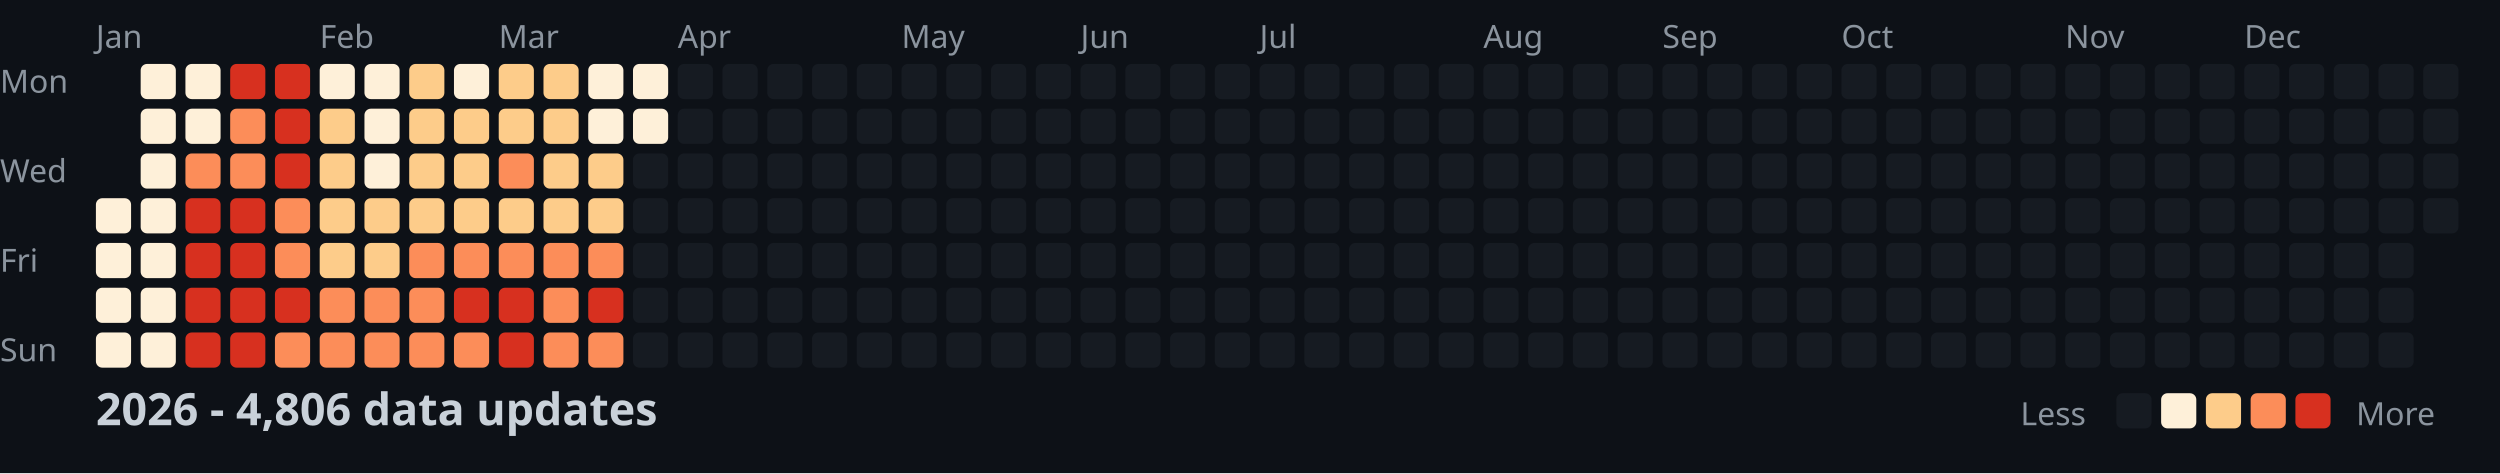
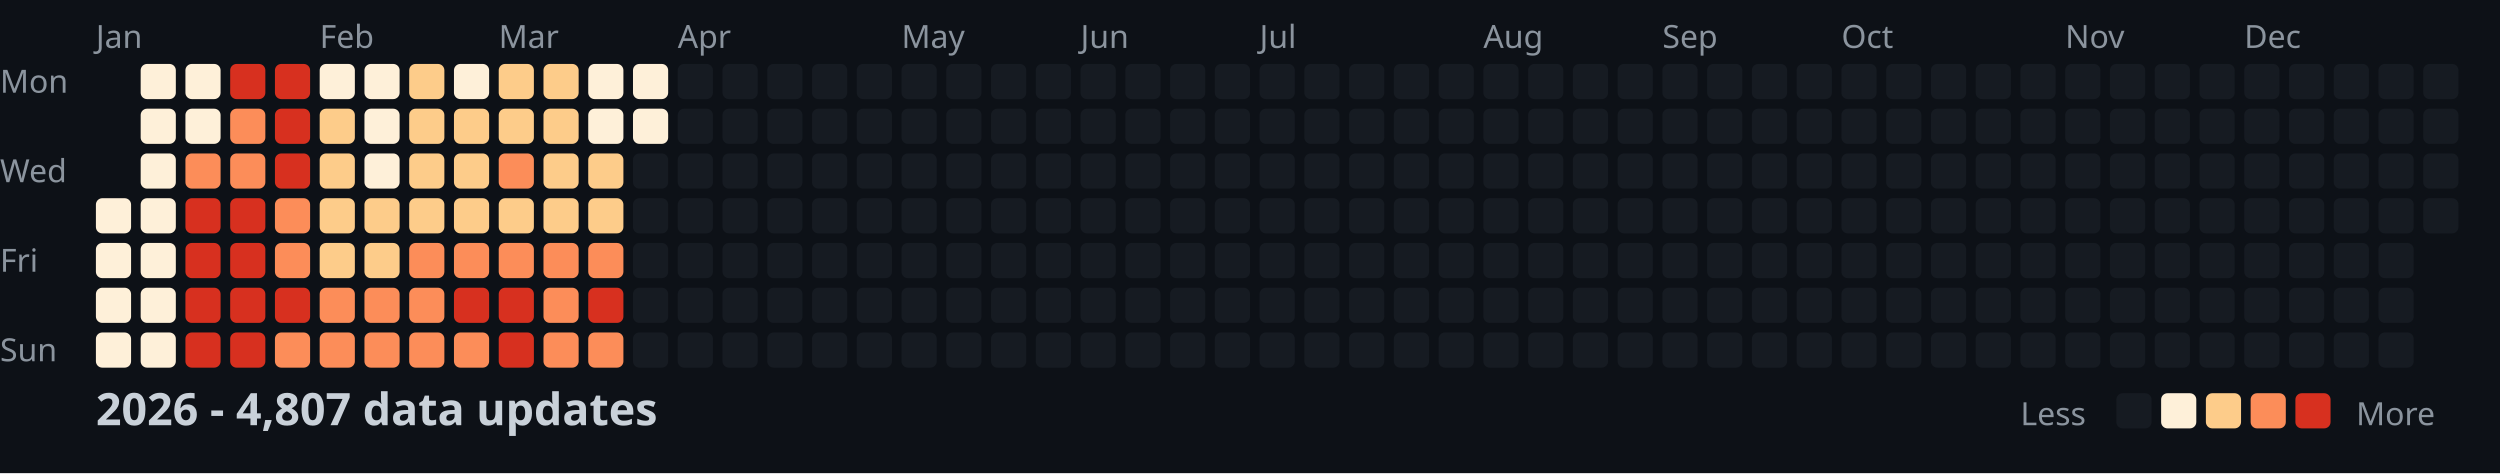
<svg xmlns="http://www.w3.org/2000/svg" width="782" height="148">
  <style>
    .month { font: 10px sans-serif; fill: #8b949e; }
    .day { font: 10px sans-serif; fill: #8b949e; }
    .title { font: bold 14px sans-serif; fill: #c9d1d9; }
    .legend { font: 10px sans-serif; fill: #8b949e; }
  </style>
  <rect width="100%" height="100%" fill="#0d1117" />
  <text x="0" y="29" class="day">Mon</text>
  <text x="0" y="57" class="day">Wed</text>
  <text x="0" y="85" class="day">Fri</text>
  <text x="0" y="113" class="day">Sun</text>
  <text x="30" y="15" class="month">Jan</text>
  <text x="100" y="15" class="month">Feb</text>
  <text x="156" y="15" class="month">Mar</text>
  <text x="212" y="15" class="month">Apr</text>
  <text x="282" y="15" class="month">May</text>
  <text x="338" y="15" class="month">Jun</text>
  <text x="394" y="15" class="month">Jul</text>
  <text x="464" y="15" class="month">Aug</text>
  <text x="520" y="15" class="month">Sep</text>
  <text x="576" y="15" class="month">Oct</text>
  <text x="646" y="15" class="month">Nov</text>
  <text x="702" y="15" class="month">Dec</text>
  <rect x="30" y="62" width="11" height="11" fill="#fef0d9" rx="2" />
  <rect x="30" y="76" width="11" height="11" fill="#fef0d9" rx="2" />
  <rect x="30" y="90" width="11" height="11" fill="#fef0d9" rx="2" />
  <rect x="30" y="104" width="11" height="11" fill="#fef0d9" rx="2" />
  <rect x="44" y="20" width="11" height="11" fill="#fef0d9" rx="2" />
  <rect x="44" y="34" width="11" height="11" fill="#fef0d9" rx="2" />
  <rect x="44" y="48" width="11" height="11" fill="#fef0d9" rx="2" />
  <rect x="44" y="62" width="11" height="11" fill="#fef0d9" rx="2" />
  <rect x="44" y="76" width="11" height="11" fill="#fef0d9" rx="2" />
  <rect x="44" y="90" width="11" height="11" fill="#fef0d9" rx="2" />
  <rect x="44" y="104" width="11" height="11" fill="#fef0d9" rx="2" />
  <rect x="58" y="20" width="11" height="11" fill="#fef0d9" rx="2" />
  <rect x="58" y="34" width="11" height="11" fill="#fef0d9" rx="2" />
  <rect x="58" y="48" width="11" height="11" fill="#fc8d59" rx="2" />
  <rect x="58" y="62" width="11" height="11" fill="#d7301f" rx="2" />
  <rect x="58" y="76" width="11" height="11" fill="#d7301f" rx="2" />
  <rect x="58" y="90" width="11" height="11" fill="#d7301f" rx="2" />
  <rect x="58" y="104" width="11" height="11" fill="#d7301f" rx="2" />
  <rect x="72" y="20" width="11" height="11" fill="#d7301f" rx="2" />
  <rect x="72" y="34" width="11" height="11" fill="#fc8d59" rx="2" />
  <rect x="72" y="48" width="11" height="11" fill="#fc8d59" rx="2" />
  <rect x="72" y="62" width="11" height="11" fill="#d7301f" rx="2" />
  <rect x="72" y="76" width="11" height="11" fill="#d7301f" rx="2" />
  <rect x="72" y="90" width="11" height="11" fill="#d7301f" rx="2" />
  <rect x="72" y="104" width="11" height="11" fill="#d7301f" rx="2" />
  <rect x="86" y="20" width="11" height="11" fill="#d7301f" rx="2" />
  <rect x="86" y="34" width="11" height="11" fill="#d7301f" rx="2" />
  <rect x="86" y="48" width="11" height="11" fill="#d7301f" rx="2" />
  <rect x="86" y="62" width="11" height="11" fill="#fc8d59" rx="2" />
  <rect x="86" y="76" width="11" height="11" fill="#fc8d59" rx="2" />
  <rect x="86" y="90" width="11" height="11" fill="#d7301f" rx="2" />
  <rect x="86" y="104" width="11" height="11" fill="#fc8d59" rx="2" />
  <rect x="100" y="20" width="11" height="11" fill="#fef0d9" rx="2" />
  <rect x="100" y="34" width="11" height="11" fill="#fdcc8a" rx="2" />
  <rect x="100" y="48" width="11" height="11" fill="#fdcc8a" rx="2" />
  <rect x="100" y="62" width="11" height="11" fill="#fdcc8a" rx="2" />
  <rect x="100" y="76" width="11" height="11" fill="#fdcc8a" rx="2" />
  <rect x="100" y="90" width="11" height="11" fill="#fc8d59" rx="2" />
  <rect x="100" y="104" width="11" height="11" fill="#fc8d59" rx="2" />
  <rect x="114" y="20" width="11" height="11" fill="#fef0d9" rx="2" />
  <rect x="114" y="34" width="11" height="11" fill="#fef0d9" rx="2" />
  <rect x="114" y="48" width="11" height="11" fill="#fef0d9" rx="2" />
  <rect x="114" y="62" width="11" height="11" fill="#fdcc8a" rx="2" />
  <rect x="114" y="76" width="11" height="11" fill="#fdcc8a" rx="2" />
  <rect x="114" y="90" width="11" height="11" fill="#fc8d59" rx="2" />
  <rect x="114" y="104" width="11" height="11" fill="#fc8d59" rx="2" />
  <rect x="128" y="20" width="11" height="11" fill="#fdcc8a" rx="2" />
  <rect x="128" y="34" width="11" height="11" fill="#fdcc8a" rx="2" />
  <rect x="128" y="48" width="11" height="11" fill="#fdcc8a" rx="2" />
  <rect x="128" y="62" width="11" height="11" fill="#fdcc8a" rx="2" />
  <rect x="128" y="76" width="11" height="11" fill="#fc8d59" rx="2" />
  <rect x="128" y="90" width="11" height="11" fill="#fc8d59" rx="2" />
  <rect x="128" y="104" width="11" height="11" fill="#fc8d59" rx="2" />
  <rect x="142" y="20" width="11" height="11" fill="#fef0d9" rx="2" />
  <rect x="142" y="34" width="11" height="11" fill="#fdcc8a" rx="2" />
  <rect x="142" y="48" width="11" height="11" fill="#fdcc8a" rx="2" />
  <rect x="142" y="62" width="11" height="11" fill="#fdcc8a" rx="2" />
  <rect x="142" y="76" width="11" height="11" fill="#fc8d59" rx="2" />
  <rect x="142" y="90" width="11" height="11" fill="#d7301f" rx="2" />
  <rect x="142" y="104" width="11" height="11" fill="#fc8d59" rx="2" />
  <rect x="156" y="20" width="11" height="11" fill="#fdcc8a" rx="2" />
  <rect x="156" y="34" width="11" height="11" fill="#fdcc8a" rx="2" />
  <rect x="156" y="48" width="11" height="11" fill="#fc8d59" rx="2" />
  <rect x="156" y="62" width="11" height="11" fill="#fdcc8a" rx="2" />
  <rect x="156" y="76" width="11" height="11" fill="#fc8d59" rx="2" />
  <rect x="156" y="90" width="11" height="11" fill="#d7301f" rx="2" />
  <rect x="156" y="104" width="11" height="11" fill="#d7301f" rx="2" />
  <rect x="170" y="20" width="11" height="11" fill="#fdcc8a" rx="2" />
  <rect x="170" y="34" width="11" height="11" fill="#fdcc8a" rx="2" />
  <rect x="170" y="48" width="11" height="11" fill="#fdcc8a" rx="2" />
  <rect x="170" y="62" width="11" height="11" fill="#fdcc8a" rx="2" />
  <rect x="170" y="76" width="11" height="11" fill="#fc8d59" rx="2" />
  <rect x="170" y="90" width="11" height="11" fill="#fc8d59" rx="2" />
  <rect x="170" y="104" width="11" height="11" fill="#fc8d59" rx="2" />
  <rect x="184" y="20" width="11" height="11" fill="#fef0d9" rx="2" />
  <rect x="184" y="34" width="11" height="11" fill="#fef0d9" rx="2" />
  <rect x="184" y="48" width="11" height="11" fill="#fdcc8a" rx="2" />
  <rect x="184" y="62" width="11" height="11" fill="#fdcc8a" rx="2" />
  <rect x="184" y="76" width="11" height="11" fill="#fc8d59" rx="2" />
  <rect x="184" y="90" width="11" height="11" fill="#d7301f" rx="2" />
  <rect x="184" y="104" width="11" height="11" fill="#fc8d59" rx="2" />
  <rect x="198" y="20" width="11" height="11" fill="#fef0d9" rx="2" />
  <rect x="198" y="34" width="11" height="11" fill="#fef0d9" rx="2" />
  <rect x="198" y="48" width="11" height="11" fill="#161b22" rx="2" />
  <rect x="198" y="62" width="11" height="11" fill="#161b22" rx="2" />
  <rect x="198" y="76" width="11" height="11" fill="#161b22" rx="2" />
  <rect x="198" y="90" width="11" height="11" fill="#161b22" rx="2" />
  <rect x="198" y="104" width="11" height="11" fill="#161b22" rx="2" />
  <rect x="212" y="20" width="11" height="11" fill="#161b22" rx="2" />
  <rect x="212" y="34" width="11" height="11" fill="#161b22" rx="2" />
  <rect x="212" y="48" width="11" height="11" fill="#161b22" rx="2" />
  <rect x="212" y="62" width="11" height="11" fill="#161b22" rx="2" />
  <rect x="212" y="76" width="11" height="11" fill="#161b22" rx="2" />
  <rect x="212" y="90" width="11" height="11" fill="#161b22" rx="2" />
  <rect x="212" y="104" width="11" height="11" fill="#161b22" rx="2" />
  <rect x="226" y="20" width="11" height="11" fill="#161b22" rx="2" />
  <rect x="226" y="34" width="11" height="11" fill="#161b22" rx="2" />
  <rect x="226" y="48" width="11" height="11" fill="#161b22" rx="2" />
  <rect x="226" y="62" width="11" height="11" fill="#161b22" rx="2" />
  <rect x="226" y="76" width="11" height="11" fill="#161b22" rx="2" />
  <rect x="226" y="90" width="11" height="11" fill="#161b22" rx="2" />
  <rect x="226" y="104" width="11" height="11" fill="#161b22" rx="2" />
  <rect x="240" y="20" width="11" height="11" fill="#161b22" rx="2" />
  <rect x="240" y="34" width="11" height="11" fill="#161b22" rx="2" />
  <rect x="240" y="48" width="11" height="11" fill="#161b22" rx="2" />
  <rect x="240" y="62" width="11" height="11" fill="#161b22" rx="2" />
  <rect x="240" y="76" width="11" height="11" fill="#161b22" rx="2" />
  <rect x="240" y="90" width="11" height="11" fill="#161b22" rx="2" />
  <rect x="240" y="104" width="11" height="11" fill="#161b22" rx="2" />
  <rect x="254" y="20" width="11" height="11" fill="#161b22" rx="2" />
  <rect x="254" y="34" width="11" height="11" fill="#161b22" rx="2" />
  <rect x="254" y="48" width="11" height="11" fill="#161b22" rx="2" />
  <rect x="254" y="62" width="11" height="11" fill="#161b22" rx="2" />
  <rect x="254" y="76" width="11" height="11" fill="#161b22" rx="2" />
  <rect x="254" y="90" width="11" height="11" fill="#161b22" rx="2" />
  <rect x="254" y="104" width="11" height="11" fill="#161b22" rx="2" />
  <rect x="268" y="20" width="11" height="11" fill="#161b22" rx="2" />
  <rect x="268" y="34" width="11" height="11" fill="#161b22" rx="2" />
  <rect x="268" y="48" width="11" height="11" fill="#161b22" rx="2" />
  <rect x="268" y="62" width="11" height="11" fill="#161b22" rx="2" />
  <rect x="268" y="76" width="11" height="11" fill="#161b22" rx="2" />
  <rect x="268" y="90" width="11" height="11" fill="#161b22" rx="2" />
  <rect x="268" y="104" width="11" height="11" fill="#161b22" rx="2" />
  <rect x="282" y="20" width="11" height="11" fill="#161b22" rx="2" />
  <rect x="282" y="34" width="11" height="11" fill="#161b22" rx="2" />
  <rect x="282" y="48" width="11" height="11" fill="#161b22" rx="2" />
  <rect x="282" y="62" width="11" height="11" fill="#161b22" rx="2" />
  <rect x="282" y="76" width="11" height="11" fill="#161b22" rx="2" />
  <rect x="282" y="90" width="11" height="11" fill="#161b22" rx="2" />
  <rect x="282" y="104" width="11" height="11" fill="#161b22" rx="2" />
  <rect x="296" y="20" width="11" height="11" fill="#161b22" rx="2" />
  <rect x="296" y="34" width="11" height="11" fill="#161b22" rx="2" />
  <rect x="296" y="48" width="11" height="11" fill="#161b22" rx="2" />
  <rect x="296" y="62" width="11" height="11" fill="#161b22" rx="2" />
  <rect x="296" y="76" width="11" height="11" fill="#161b22" rx="2" />
  <rect x="296" y="90" width="11" height="11" fill="#161b22" rx="2" />
  <rect x="296" y="104" width="11" height="11" fill="#161b22" rx="2" />
  <rect x="310" y="20" width="11" height="11" fill="#161b22" rx="2" />
  <rect x="310" y="34" width="11" height="11" fill="#161b22" rx="2" />
  <rect x="310" y="48" width="11" height="11" fill="#161b22" rx="2" />
  <rect x="310" y="62" width="11" height="11" fill="#161b22" rx="2" />
  <rect x="310" y="76" width="11" height="11" fill="#161b22" rx="2" />
  <rect x="310" y="90" width="11" height="11" fill="#161b22" rx="2" />
  <rect x="310" y="104" width="11" height="11" fill="#161b22" rx="2" />
  <rect x="324" y="20" width="11" height="11" fill="#161b22" rx="2" />
  <rect x="324" y="34" width="11" height="11" fill="#161b22" rx="2" />
  <rect x="324" y="48" width="11" height="11" fill="#161b22" rx="2" />
  <rect x="324" y="62" width="11" height="11" fill="#161b22" rx="2" />
  <rect x="324" y="76" width="11" height="11" fill="#161b22" rx="2" />
  <rect x="324" y="90" width="11" height="11" fill="#161b22" rx="2" />
  <rect x="324" y="104" width="11" height="11" fill="#161b22" rx="2" />
  <rect x="338" y="20" width="11" height="11" fill="#161b22" rx="2" />
  <rect x="338" y="34" width="11" height="11" fill="#161b22" rx="2" />
  <rect x="338" y="48" width="11" height="11" fill="#161b22" rx="2" />
  <rect x="338" y="62" width="11" height="11" fill="#161b22" rx="2" />
  <rect x="338" y="76" width="11" height="11" fill="#161b22" rx="2" />
  <rect x="338" y="90" width="11" height="11" fill="#161b22" rx="2" />
  <rect x="338" y="104" width="11" height="11" fill="#161b22" rx="2" />
  <rect x="352" y="20" width="11" height="11" fill="#161b22" rx="2" />
  <rect x="352" y="34" width="11" height="11" fill="#161b22" rx="2" />
  <rect x="352" y="48" width="11" height="11" fill="#161b22" rx="2" />
  <rect x="352" y="62" width="11" height="11" fill="#161b22" rx="2" />
  <rect x="352" y="76" width="11" height="11" fill="#161b22" rx="2" />
  <rect x="352" y="90" width="11" height="11" fill="#161b22" rx="2" />
  <rect x="352" y="104" width="11" height="11" fill="#161b22" rx="2" />
  <rect x="366" y="20" width="11" height="11" fill="#161b22" rx="2" />
  <rect x="366" y="34" width="11" height="11" fill="#161b22" rx="2" />
  <rect x="366" y="48" width="11" height="11" fill="#161b22" rx="2" />
  <rect x="366" y="62" width="11" height="11" fill="#161b22" rx="2" />
  <rect x="366" y="76" width="11" height="11" fill="#161b22" rx="2" />
  <rect x="366" y="90" width="11" height="11" fill="#161b22" rx="2" />
  <rect x="366" y="104" width="11" height="11" fill="#161b22" rx="2" />
  <rect x="380" y="20" width="11" height="11" fill="#161b22" rx="2" />
  <rect x="380" y="34" width="11" height="11" fill="#161b22" rx="2" />
  <rect x="380" y="48" width="11" height="11" fill="#161b22" rx="2" />
  <rect x="380" y="62" width="11" height="11" fill="#161b22" rx="2" />
  <rect x="380" y="76" width="11" height="11" fill="#161b22" rx="2" />
  <rect x="380" y="90" width="11" height="11" fill="#161b22" rx="2" />
  <rect x="380" y="104" width="11" height="11" fill="#161b22" rx="2" />
  <rect x="394" y="20" width="11" height="11" fill="#161b22" rx="2" />
  <rect x="394" y="34" width="11" height="11" fill="#161b22" rx="2" />
  <rect x="394" y="48" width="11" height="11" fill="#161b22" rx="2" />
  <rect x="394" y="62" width="11" height="11" fill="#161b22" rx="2" />
  <rect x="394" y="76" width="11" height="11" fill="#161b22" rx="2" />
  <rect x="394" y="90" width="11" height="11" fill="#161b22" rx="2" />
  <rect x="394" y="104" width="11" height="11" fill="#161b22" rx="2" />
  <rect x="408" y="20" width="11" height="11" fill="#161b22" rx="2" />
  <rect x="408" y="34" width="11" height="11" fill="#161b22" rx="2" />
  <rect x="408" y="48" width="11" height="11" fill="#161b22" rx="2" />
  <rect x="408" y="62" width="11" height="11" fill="#161b22" rx="2" />
  <rect x="408" y="76" width="11" height="11" fill="#161b22" rx="2" />
  <rect x="408" y="90" width="11" height="11" fill="#161b22" rx="2" />
  <rect x="408" y="104" width="11" height="11" fill="#161b22" rx="2" />
  <rect x="422" y="20" width="11" height="11" fill="#161b22" rx="2" />
  <rect x="422" y="34" width="11" height="11" fill="#161b22" rx="2" />
  <rect x="422" y="48" width="11" height="11" fill="#161b22" rx="2" />
  <rect x="422" y="62" width="11" height="11" fill="#161b22" rx="2" />
  <rect x="422" y="76" width="11" height="11" fill="#161b22" rx="2" />
  <rect x="422" y="90" width="11" height="11" fill="#161b22" rx="2" />
  <rect x="422" y="104" width="11" height="11" fill="#161b22" rx="2" />
  <rect x="436" y="20" width="11" height="11" fill="#161b22" rx="2" />
  <rect x="436" y="34" width="11" height="11" fill="#161b22" rx="2" />
  <rect x="436" y="48" width="11" height="11" fill="#161b22" rx="2" />
  <rect x="436" y="62" width="11" height="11" fill="#161b22" rx="2" />
  <rect x="436" y="76" width="11" height="11" fill="#161b22" rx="2" />
  <rect x="436" y="90" width="11" height="11" fill="#161b22" rx="2" />
  <rect x="436" y="104" width="11" height="11" fill="#161b22" rx="2" />
  <rect x="450" y="20" width="11" height="11" fill="#161b22" rx="2" />
  <rect x="450" y="34" width="11" height="11" fill="#161b22" rx="2" />
  <rect x="450" y="48" width="11" height="11" fill="#161b22" rx="2" />
  <rect x="450" y="62" width="11" height="11" fill="#161b22" rx="2" />
  <rect x="450" y="76" width="11" height="11" fill="#161b22" rx="2" />
  <rect x="450" y="90" width="11" height="11" fill="#161b22" rx="2" />
  <rect x="450" y="104" width="11" height="11" fill="#161b22" rx="2" />
  <rect x="464" y="20" width="11" height="11" fill="#161b22" rx="2" />
  <rect x="464" y="34" width="11" height="11" fill="#161b22" rx="2" />
  <rect x="464" y="48" width="11" height="11" fill="#161b22" rx="2" />
  <rect x="464" y="62" width="11" height="11" fill="#161b22" rx="2" />
  <rect x="464" y="76" width="11" height="11" fill="#161b22" rx="2" />
  <rect x="464" y="90" width="11" height="11" fill="#161b22" rx="2" />
  <rect x="464" y="104" width="11" height="11" fill="#161b22" rx="2" />
  <rect x="478" y="20" width="11" height="11" fill="#161b22" rx="2" />
  <rect x="478" y="34" width="11" height="11" fill="#161b22" rx="2" />
  <rect x="478" y="48" width="11" height="11" fill="#161b22" rx="2" />
  <rect x="478" y="62" width="11" height="11" fill="#161b22" rx="2" />
  <rect x="478" y="76" width="11" height="11" fill="#161b22" rx="2" />
  <rect x="478" y="90" width="11" height="11" fill="#161b22" rx="2" />
  <rect x="478" y="104" width="11" height="11" fill="#161b22" rx="2" />
  <rect x="492" y="20" width="11" height="11" fill="#161b22" rx="2" />
  <rect x="492" y="34" width="11" height="11" fill="#161b22" rx="2" />
  <rect x="492" y="48" width="11" height="11" fill="#161b22" rx="2" />
  <rect x="492" y="62" width="11" height="11" fill="#161b22" rx="2" />
  <rect x="492" y="76" width="11" height="11" fill="#161b22" rx="2" />
  <rect x="492" y="90" width="11" height="11" fill="#161b22" rx="2" />
  <rect x="492" y="104" width="11" height="11" fill="#161b22" rx="2" />
  <rect x="506" y="20" width="11" height="11" fill="#161b22" rx="2" />
  <rect x="506" y="34" width="11" height="11" fill="#161b22" rx="2" />
  <rect x="506" y="48" width="11" height="11" fill="#161b22" rx="2" />
  <rect x="506" y="62" width="11" height="11" fill="#161b22" rx="2" />
  <rect x="506" y="76" width="11" height="11" fill="#161b22" rx="2" />
  <rect x="506" y="90" width="11" height="11" fill="#161b22" rx="2" />
  <rect x="506" y="104" width="11" height="11" fill="#161b22" rx="2" />
  <rect x="520" y="20" width="11" height="11" fill="#161b22" rx="2" />
  <rect x="520" y="34" width="11" height="11" fill="#161b22" rx="2" />
  <rect x="520" y="48" width="11" height="11" fill="#161b22" rx="2" />
  <rect x="520" y="62" width="11" height="11" fill="#161b22" rx="2" />
  <rect x="520" y="76" width="11" height="11" fill="#161b22" rx="2" />
  <rect x="520" y="90" width="11" height="11" fill="#161b22" rx="2" />
  <rect x="520" y="104" width="11" height="11" fill="#161b22" rx="2" />
  <rect x="534" y="20" width="11" height="11" fill="#161b22" rx="2" />
  <rect x="534" y="34" width="11" height="11" fill="#161b22" rx="2" />
  <rect x="534" y="48" width="11" height="11" fill="#161b22" rx="2" />
  <rect x="534" y="62" width="11" height="11" fill="#161b22" rx="2" />
  <rect x="534" y="76" width="11" height="11" fill="#161b22" rx="2" />
  <rect x="534" y="90" width="11" height="11" fill="#161b22" rx="2" />
  <rect x="534" y="104" width="11" height="11" fill="#161b22" rx="2" />
  <rect x="548" y="20" width="11" height="11" fill="#161b22" rx="2" />
  <rect x="548" y="34" width="11" height="11" fill="#161b22" rx="2" />
  <rect x="548" y="48" width="11" height="11" fill="#161b22" rx="2" />
  <rect x="548" y="62" width="11" height="11" fill="#161b22" rx="2" />
  <rect x="548" y="76" width="11" height="11" fill="#161b22" rx="2" />
  <rect x="548" y="90" width="11" height="11" fill="#161b22" rx="2" />
  <rect x="548" y="104" width="11" height="11" fill="#161b22" rx="2" />
  <rect x="562" y="20" width="11" height="11" fill="#161b22" rx="2" />
  <rect x="562" y="34" width="11" height="11" fill="#161b22" rx="2" />
  <rect x="562" y="48" width="11" height="11" fill="#161b22" rx="2" />
  <rect x="562" y="62" width="11" height="11" fill="#161b22" rx="2" />
  <rect x="562" y="76" width="11" height="11" fill="#161b22" rx="2" />
  <rect x="562" y="90" width="11" height="11" fill="#161b22" rx="2" />
  <rect x="562" y="104" width="11" height="11" fill="#161b22" rx="2" />
  <rect x="576" y="20" width="11" height="11" fill="#161b22" rx="2" />
  <rect x="576" y="34" width="11" height="11" fill="#161b22" rx="2" />
  <rect x="576" y="48" width="11" height="11" fill="#161b22" rx="2" />
  <rect x="576" y="62" width="11" height="11" fill="#161b22" rx="2" />
  <rect x="576" y="76" width="11" height="11" fill="#161b22" rx="2" />
  <rect x="576" y="90" width="11" height="11" fill="#161b22" rx="2" />
  <rect x="576" y="104" width="11" height="11" fill="#161b22" rx="2" />
  <rect x="590" y="20" width="11" height="11" fill="#161b22" rx="2" />
  <rect x="590" y="34" width="11" height="11" fill="#161b22" rx="2" />
  <rect x="590" y="48" width="11" height="11" fill="#161b22" rx="2" />
  <rect x="590" y="62" width="11" height="11" fill="#161b22" rx="2" />
  <rect x="590" y="76" width="11" height="11" fill="#161b22" rx="2" />
  <rect x="590" y="90" width="11" height="11" fill="#161b22" rx="2" />
  <rect x="590" y="104" width="11" height="11" fill="#161b22" rx="2" />
  <rect x="604" y="20" width="11" height="11" fill="#161b22" rx="2" />
  <rect x="604" y="34" width="11" height="11" fill="#161b22" rx="2" />
  <rect x="604" y="48" width="11" height="11" fill="#161b22" rx="2" />
  <rect x="604" y="62" width="11" height="11" fill="#161b22" rx="2" />
  <rect x="604" y="76" width="11" height="11" fill="#161b22" rx="2" />
  <rect x="604" y="90" width="11" height="11" fill="#161b22" rx="2" />
  <rect x="604" y="104" width="11" height="11" fill="#161b22" rx="2" />
  <rect x="618" y="20" width="11" height="11" fill="#161b22" rx="2" />
  <rect x="618" y="34" width="11" height="11" fill="#161b22" rx="2" />
  <rect x="618" y="48" width="11" height="11" fill="#161b22" rx="2" />
  <rect x="618" y="62" width="11" height="11" fill="#161b22" rx="2" />
  <rect x="618" y="76" width="11" height="11" fill="#161b22" rx="2" />
  <rect x="618" y="90" width="11" height="11" fill="#161b22" rx="2" />
  <rect x="618" y="104" width="11" height="11" fill="#161b22" rx="2" />
  <rect x="632" y="20" width="11" height="11" fill="#161b22" rx="2" />
  <rect x="632" y="34" width="11" height="11" fill="#161b22" rx="2" />
  <rect x="632" y="48" width="11" height="11" fill="#161b22" rx="2" />
  <rect x="632" y="62" width="11" height="11" fill="#161b22" rx="2" />
  <rect x="632" y="76" width="11" height="11" fill="#161b22" rx="2" />
  <rect x="632" y="90" width="11" height="11" fill="#161b22" rx="2" />
  <rect x="632" y="104" width="11" height="11" fill="#161b22" rx="2" />
  <rect x="646" y="20" width="11" height="11" fill="#161b22" rx="2" />
  <rect x="646" y="34" width="11" height="11" fill="#161b22" rx="2" />
  <rect x="646" y="48" width="11" height="11" fill="#161b22" rx="2" />
  <rect x="646" y="62" width="11" height="11" fill="#161b22" rx="2" />
  <rect x="646" y="76" width="11" height="11" fill="#161b22" rx="2" />
  <rect x="646" y="90" width="11" height="11" fill="#161b22" rx="2" />
  <rect x="646" y="104" width="11" height="11" fill="#161b22" rx="2" />
  <rect x="660" y="20" width="11" height="11" fill="#161b22" rx="2" />
  <rect x="660" y="34" width="11" height="11" fill="#161b22" rx="2" />
  <rect x="660" y="48" width="11" height="11" fill="#161b22" rx="2" />
  <rect x="660" y="62" width="11" height="11" fill="#161b22" rx="2" />
  <rect x="660" y="76" width="11" height="11" fill="#161b22" rx="2" />
  <rect x="660" y="90" width="11" height="11" fill="#161b22" rx="2" />
  <rect x="660" y="104" width="11" height="11" fill="#161b22" rx="2" />
  <rect x="674" y="20" width="11" height="11" fill="#161b22" rx="2" />
  <rect x="674" y="34" width="11" height="11" fill="#161b22" rx="2" />
  <rect x="674" y="48" width="11" height="11" fill="#161b22" rx="2" />
  <rect x="674" y="62" width="11" height="11" fill="#161b22" rx="2" />
  <rect x="674" y="76" width="11" height="11" fill="#161b22" rx="2" />
  <rect x="674" y="90" width="11" height="11" fill="#161b22" rx="2" />
  <rect x="674" y="104" width="11" height="11" fill="#161b22" rx="2" />
  <rect x="688" y="20" width="11" height="11" fill="#161b22" rx="2" />
  <rect x="688" y="34" width="11" height="11" fill="#161b22" rx="2" />
  <rect x="688" y="48" width="11" height="11" fill="#161b22" rx="2" />
  <rect x="688" y="62" width="11" height="11" fill="#161b22" rx="2" />
  <rect x="688" y="76" width="11" height="11" fill="#161b22" rx="2" />
  <rect x="688" y="90" width="11" height="11" fill="#161b22" rx="2" />
  <rect x="688" y="104" width="11" height="11" fill="#161b22" rx="2" />
  <rect x="702" y="20" width="11" height="11" fill="#161b22" rx="2" />
  <rect x="702" y="34" width="11" height="11" fill="#161b22" rx="2" />
  <rect x="702" y="48" width="11" height="11" fill="#161b22" rx="2" />
  <rect x="702" y="62" width="11" height="11" fill="#161b22" rx="2" />
  <rect x="702" y="76" width="11" height="11" fill="#161b22" rx="2" />
  <rect x="702" y="90" width="11" height="11" fill="#161b22" rx="2" />
  <rect x="702" y="104" width="11" height="11" fill="#161b22" rx="2" />
  <rect x="716" y="20" width="11" height="11" fill="#161b22" rx="2" />
  <rect x="716" y="34" width="11" height="11" fill="#161b22" rx="2" />
  <rect x="716" y="48" width="11" height="11" fill="#161b22" rx="2" />
  <rect x="716" y="62" width="11" height="11" fill="#161b22" rx="2" />
  <rect x="716" y="76" width="11" height="11" fill="#161b22" rx="2" />
  <rect x="716" y="90" width="11" height="11" fill="#161b22" rx="2" />
  <rect x="716" y="104" width="11" height="11" fill="#161b22" rx="2" />
  <rect x="730" y="20" width="11" height="11" fill="#161b22" rx="2" />
  <rect x="730" y="34" width="11" height="11" fill="#161b22" rx="2" />
  <rect x="730" y="48" width="11" height="11" fill="#161b22" rx="2" />
  <rect x="730" y="62" width="11" height="11" fill="#161b22" rx="2" />
  <rect x="730" y="76" width="11" height="11" fill="#161b22" rx="2" />
  <rect x="730" y="90" width="11" height="11" fill="#161b22" rx="2" />
  <rect x="730" y="104" width="11" height="11" fill="#161b22" rx="2" />
  <rect x="744" y="20" width="11" height="11" fill="#161b22" rx="2" />
  <rect x="744" y="34" width="11" height="11" fill="#161b22" rx="2" />
  <rect x="744" y="48" width="11" height="11" fill="#161b22" rx="2" />
  <rect x="744" y="62" width="11" height="11" fill="#161b22" rx="2" />
  <rect x="744" y="76" width="11" height="11" fill="#161b22" rx="2" />
  <rect x="744" y="90" width="11" height="11" fill="#161b22" rx="2" />
  <rect x="744" y="104" width="11" height="11" fill="#161b22" rx="2" />
  <rect x="758" y="20" width="11" height="11" fill="#161b22" rx="2" />
  <rect x="758" y="34" width="11" height="11" fill="#161b22" rx="2" />
  <rect x="758" y="48" width="11" height="11" fill="#161b22" rx="2" />
  <rect x="758" y="62" width="11" height="11" fill="#161b22" rx="2" />
-   <text x="30" y="133" class="title">2026 - 4,806 data updates</text>
+   <text x="30" y="133" class="title">2026 - 4,807 data updates</text>
  <text x="632" y="133" class="legend">Less</text>
  <rect x="662" y="123" width="11" height="11" fill="#161b22" rx="2" />
  <rect x="676" y="123" width="11" height="11" fill="#fef0d9" rx="2" />
  <rect x="690" y="123" width="11" height="11" fill="#fdcc8a" rx="2" />
  <rect x="704" y="123" width="11" height="11" fill="#fc8d59" rx="2" />
  <rect x="718" y="123" width="11" height="11" fill="#d7301f" rx="2" />
  <text x="737" y="133" class="legend">More</text>
</svg>
